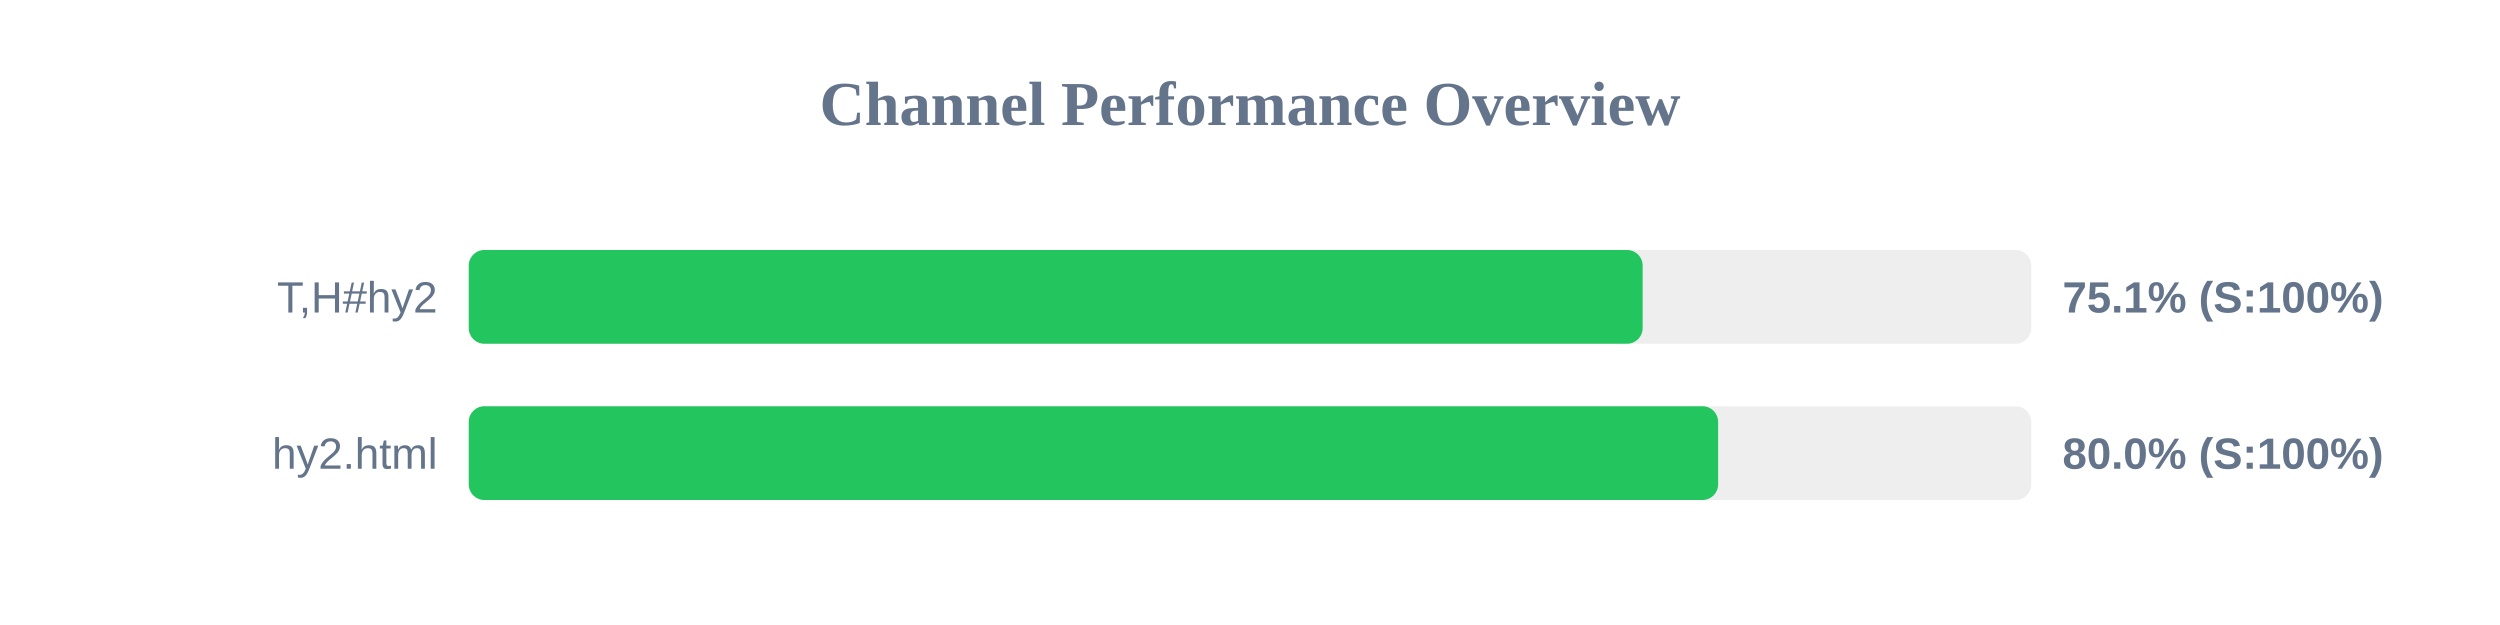
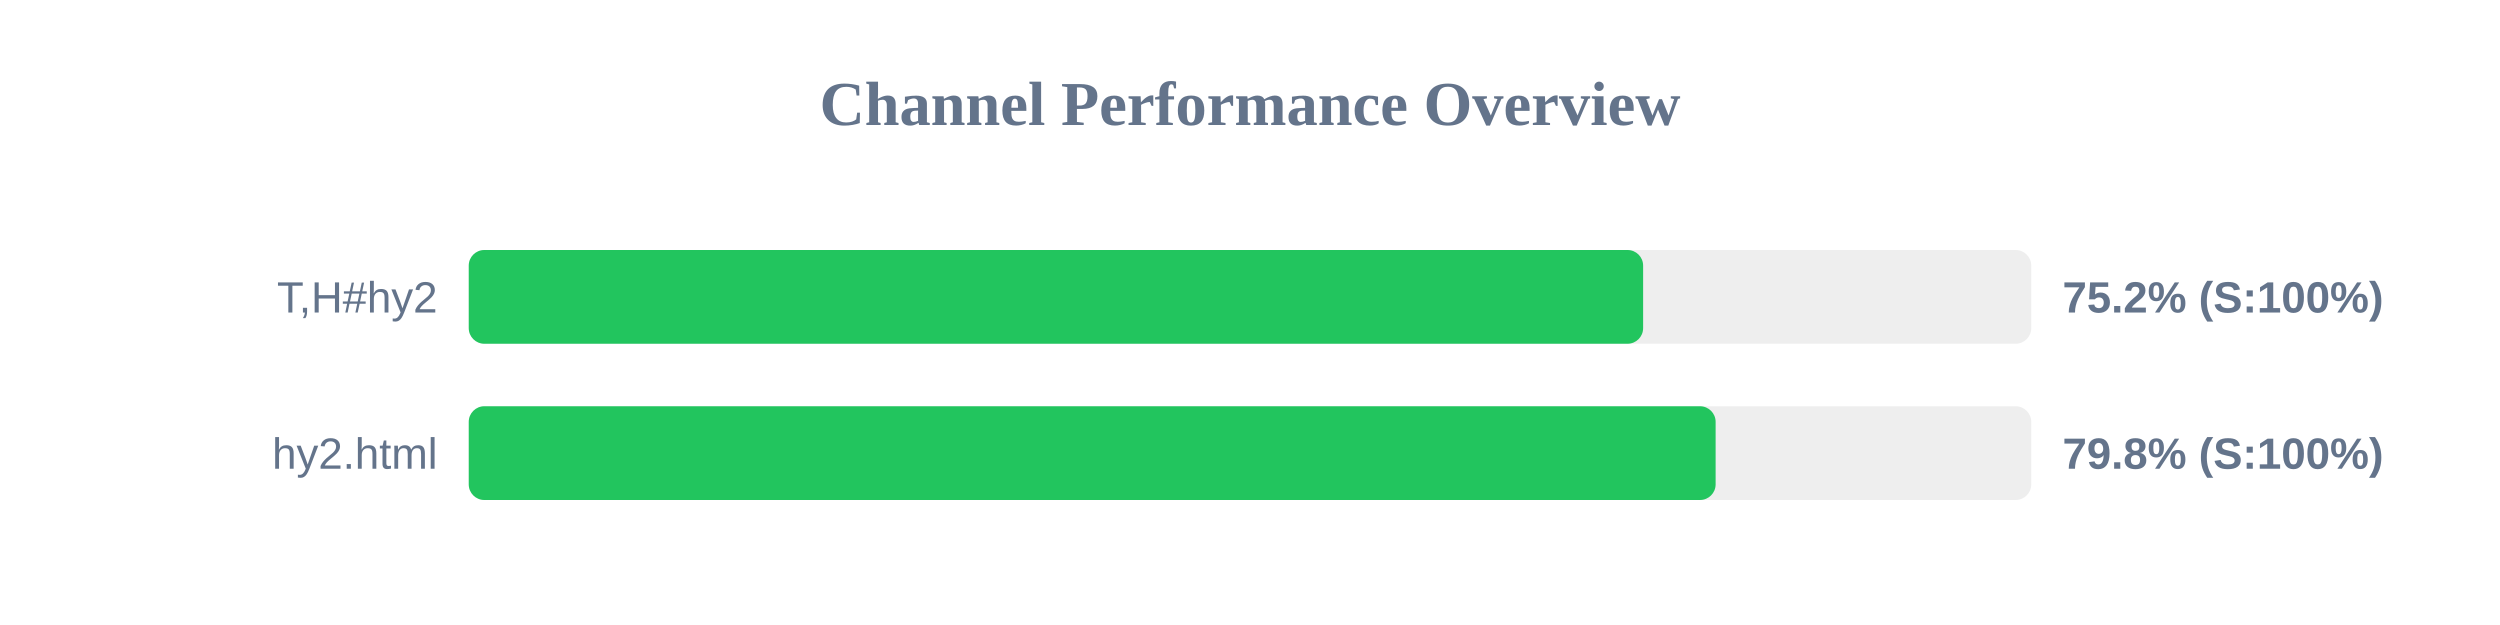
<svg xmlns="http://www.w3.org/2000/svg" width="800" height="200" version="1.1">
  <style>
        .row { font: 14px Arial; fill: #64748b; }
        .score { font: bold 14px Arial; fill: #64748b; }
    </style>
  <text x="400" y="40" text-anchor="middle" font-size="20px" font-weight="bold" fill="#64748b">Channel Performance Overview</text>
  <rect x="150" y="80" width="500" height="30" fill="#eee" rx="5" />
-   <rect x="150" y="80" width="375.65" height="30" fill="#22c55e" rx="5" />
+   <rect x="150" y="80" width="375.8" height="30" fill="#22c55e" rx="5" />
  <text x="140" y="100" text-anchor="end" class="row">T,H#hy2</text>
-   <text x="660" y="100" text-anchor="start" class="score">75.1% (S:100%)</text>
+   <text x="660" y="100" text-anchor="start" class="score">75.2% (S:100%)</text>
  <rect x="150" y="130" width="500" height="30" fill="#eee" rx="5" />
-   <rect x="150" y="130" width="399.8" height="30" fill="#22c55e" rx="5" />
+   <rect x="150" y="130" width="399.0" height="30" fill="#22c55e" rx="5" />
  <text x="140" y="150" text-anchor="end" class="row">hy2.html</text>
-   <text x="660" y="150" text-anchor="start" class="score">80.0% (S:100%)</text>
+   <text x="660" y="150" text-anchor="start" class="score">79.8% (S:100%)</text>
</svg>
